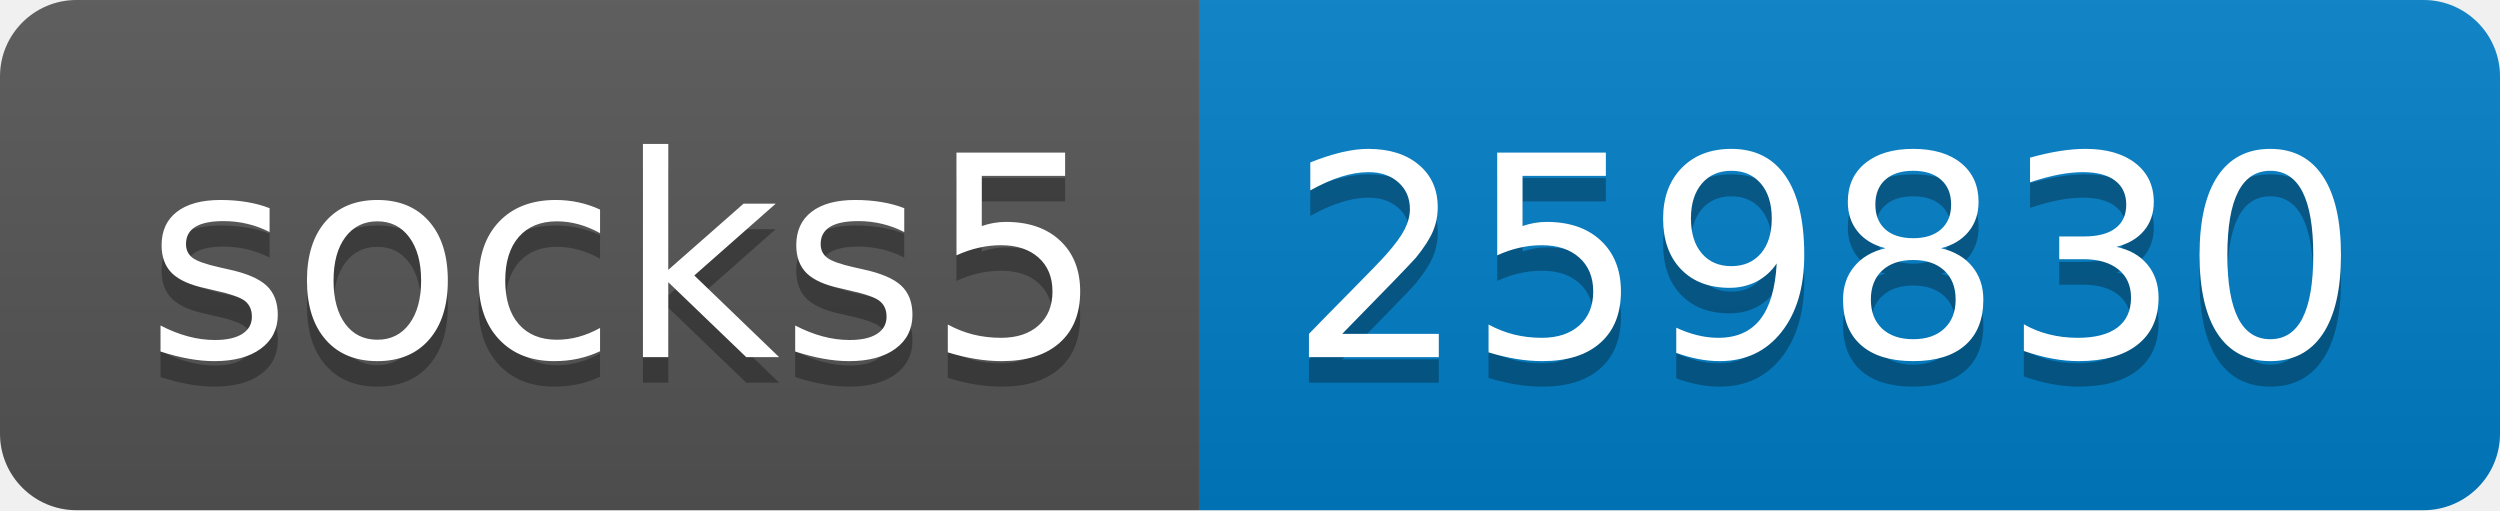
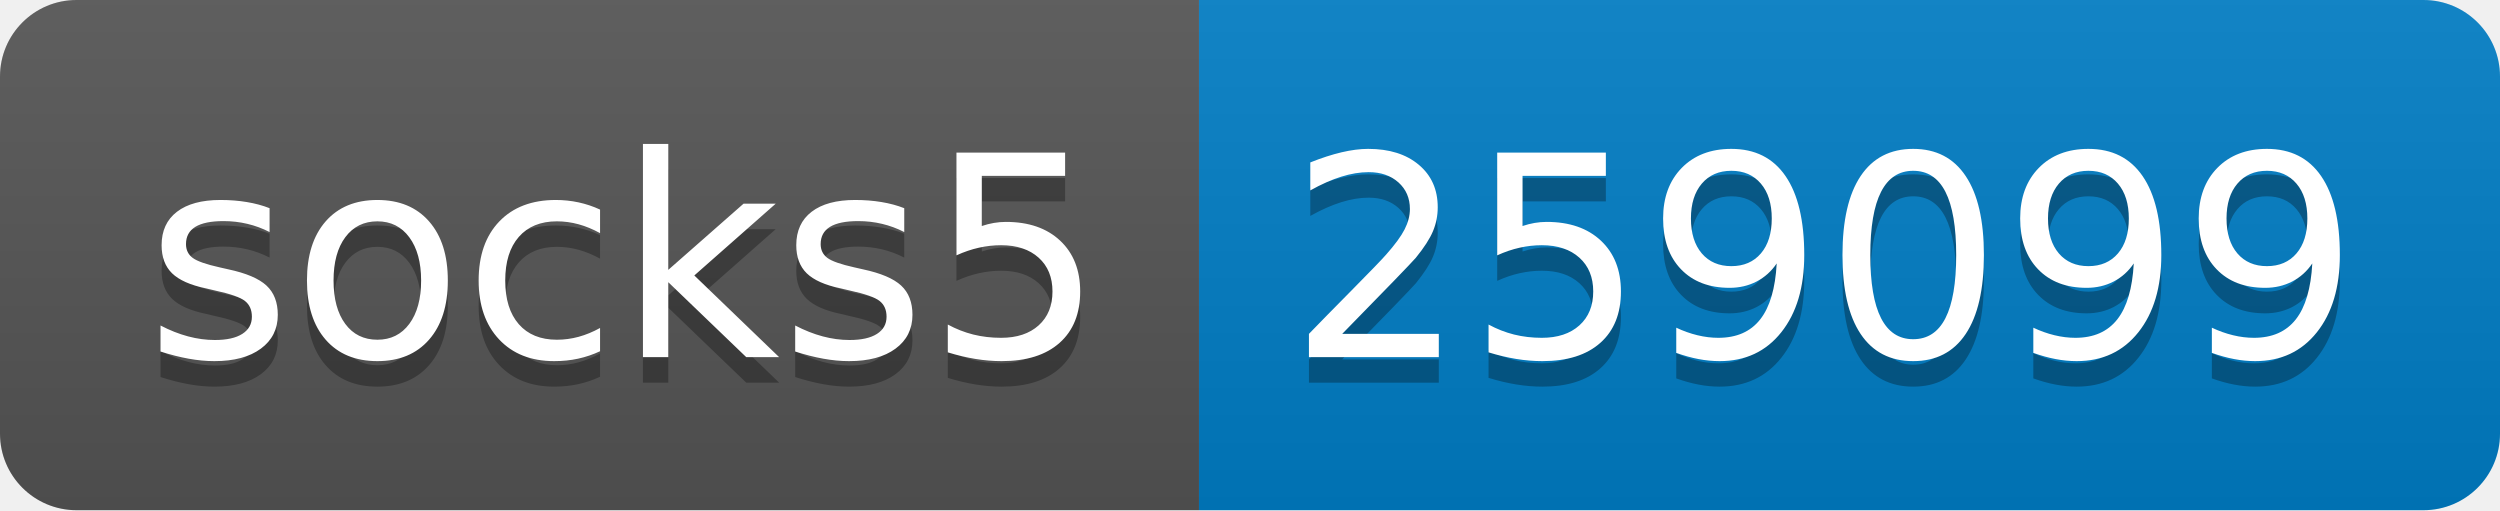
- <svg xmlns="http://www.w3.org/2000/svg" width="98" height="20" role="img" aria-label="socks5: 259830">
+ <svg xmlns="http://www.w3.org/2000/svg" width="98" height="20" role="img" aria-label="socks5: 259099">
  <linearGradient id="s" x2="0" y2="100%">
    <stop offset="0" stop-color="#bbb" stop-opacity=".1" />
    <stop offset="1" stop-opacity=".1" />
  </linearGradient>
  <clipPath id="r">
    <rect width="98" height="20" rx="3" fill="#fff" />
  </clipPath>
  <g clip-path="url(#r)">
    <rect width="47" height="20" fill="#555" />
    <rect x="47" width="51" height="20" fill="#007ec6" />
    <rect width="98" height="20" fill="url(#s)" />
  </g>
  <g fill="#fff" text-anchor="middle" font-family="Verdana,Geneva,DejaVu Sans,sans-serif" text-rendering="geometricPrecision" font-size="110">
    <text aria-hidden="true" x="245" y="150" fill="#010101" fill-opacity=".3" transform="scale(.1)" textLength="370">socks5</text>
    <text x="245" y="140" transform="scale(.1)" fill="#fff" textLength="370">socks5</text>
-     <text aria-hidden="true" x="715" y="150" fill="#010101" fill-opacity=".3" transform="scale(.1)" textLength="410">259830</text>
-     <text x="715" y="140" transform="scale(.1)" fill="#fff" textLength="410">259830</text>
+     <text aria-hidden="true" x="715" y="150" fill="#010101" fill-opacity=".3" transform="scale(.1)" textLength="410">259099</text>
+     <text x="715" y="140" transform="scale(.1)" fill="#fff" textLength="410">259099</text>
  </g>
</svg>
